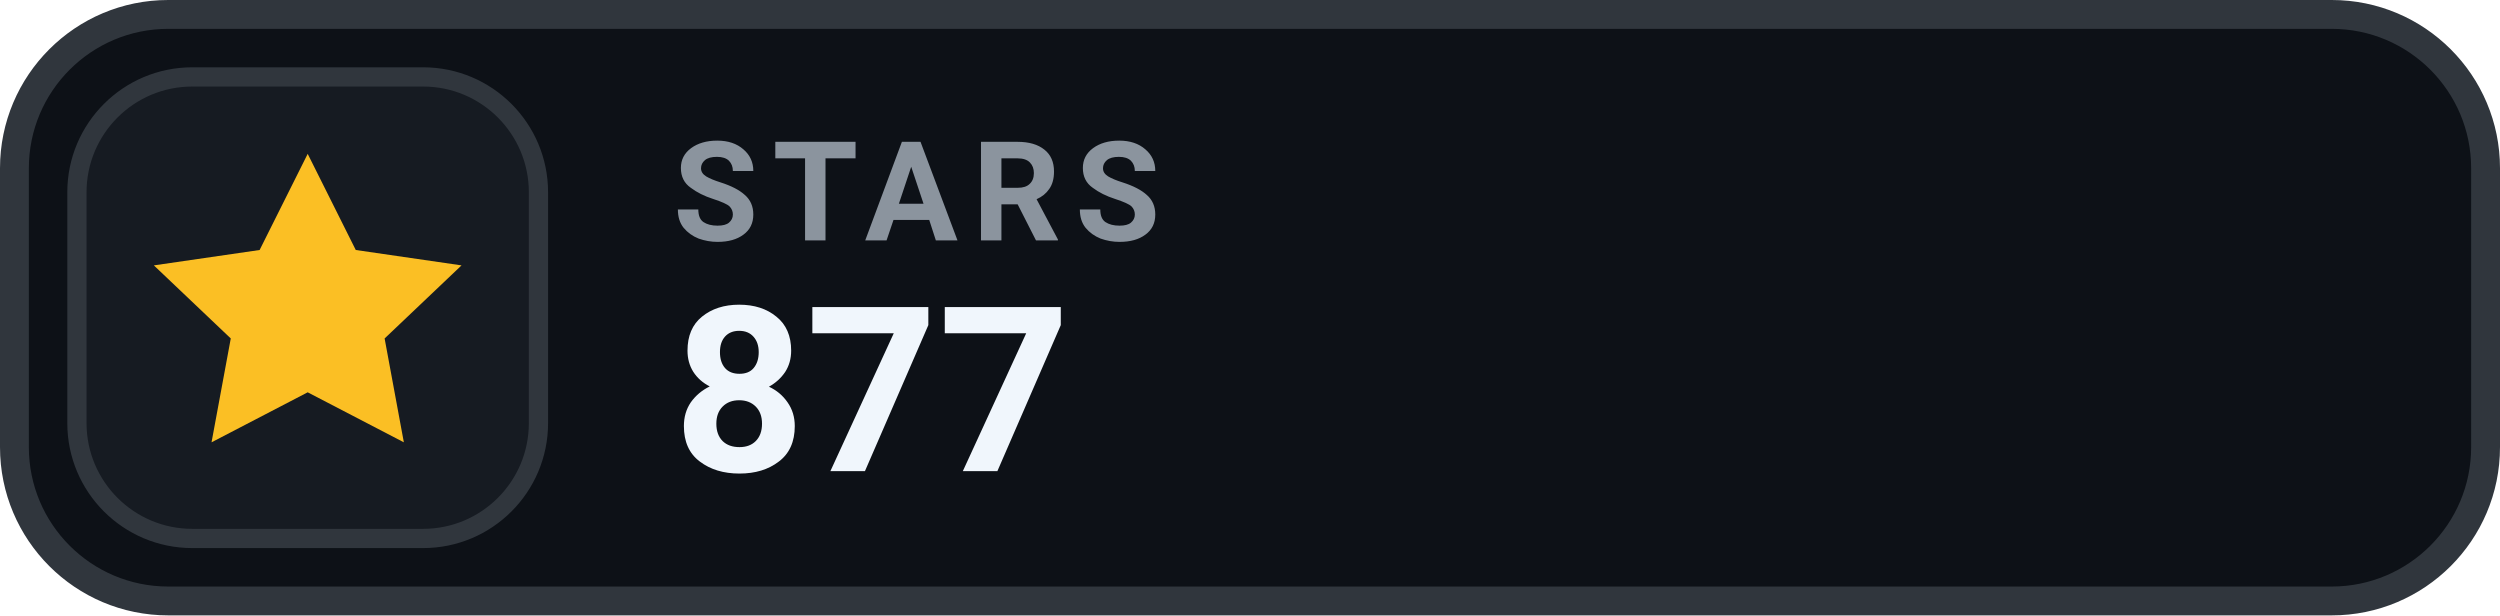
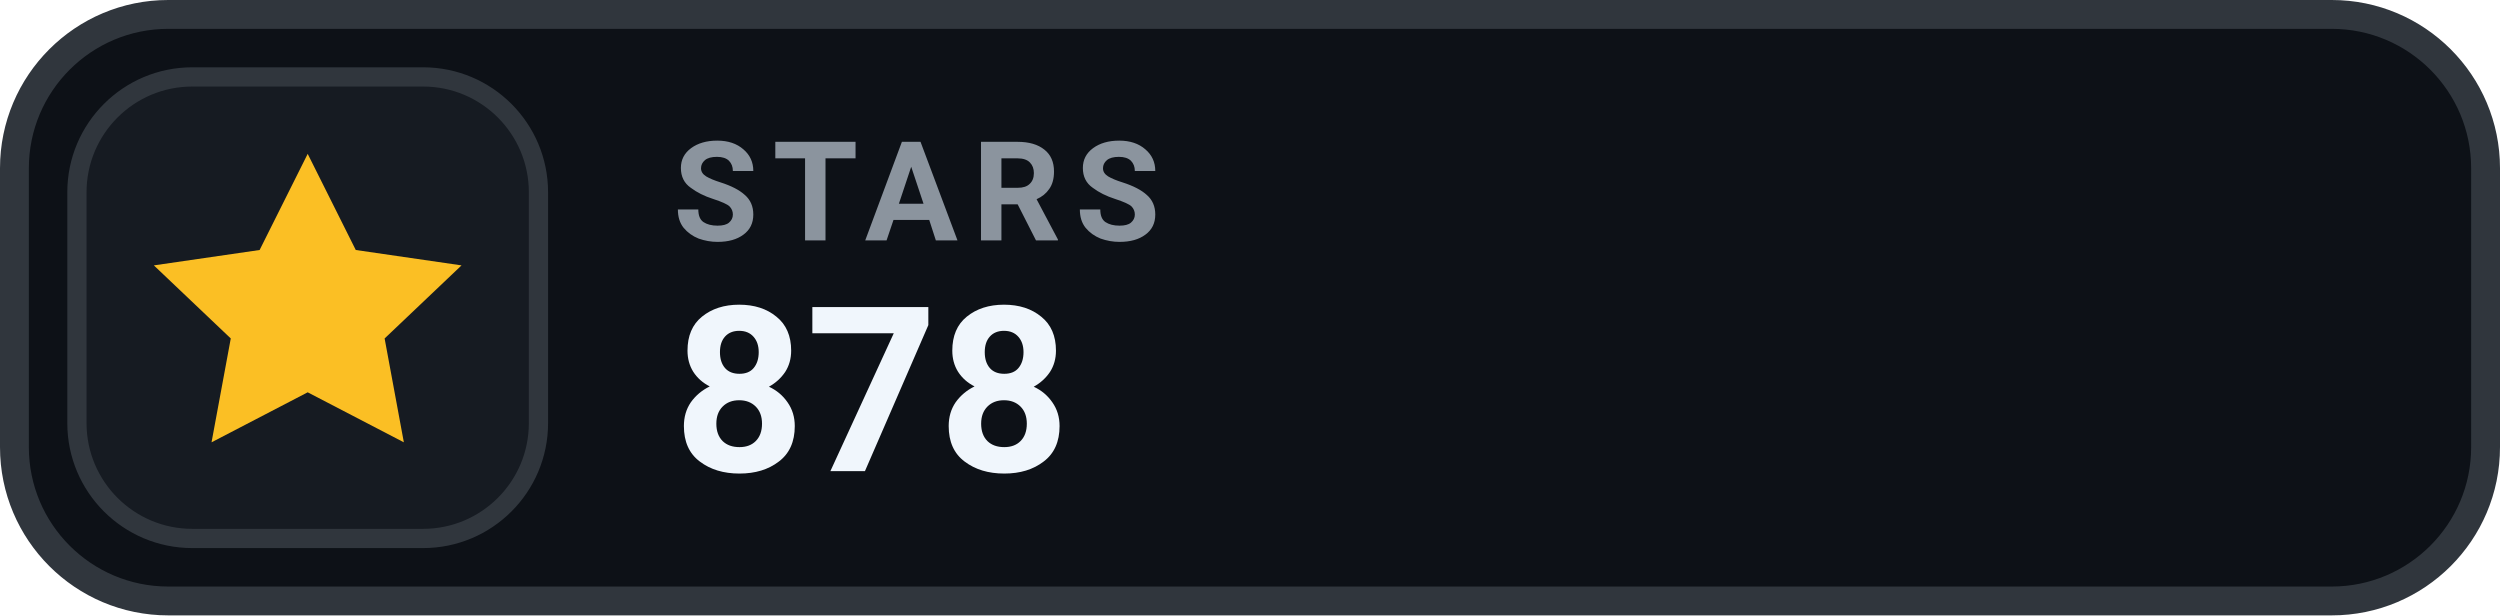
- <svg xmlns="http://www.w3.org/2000/svg" width="130" height="32" viewBox="0 0 130 32" role="img" aria-label="STARS 877">
+ <svg xmlns="http://www.w3.org/2000/svg" width="130" height="32" viewBox="0 0 130 32" role="img" aria-label="STARS 878">
  <rect x=".75" y=".75" width="128.5" height="30.5" rx="8" fill="#0D1117" stroke="#30363D" stroke-width="1.5" />
  <rect x="4" y="4" width="24" height="24" rx="6" fill="#161B22" stroke="#30363D" stroke-width="1" />
  <g transform="translate(16 16)" style="color:#FBBF24;">
    <path d="M0 -8 l2.5 5 5.5 .8 -4 3.8 1 5.4 -5 -2.6 -5 2.6 1 -5.4 -4 -3.8 5.5 -.8 Z" fill="currentColor" />
  </g>
  <text x="35" y="12.5" fill="#8B949E" font-family="-apple-system,BlinkMacSystemFont,'Segoe UI',Roboto,Helvetica,Arial,sans-serif" font-size="7.2" font-weight="700" letter-spacing=".75">STARS</text>
-   <text x="35" y="24.5" fill="#F0F6FC" font-family="-apple-system,BlinkMacSystemFont,'Segoe UI',Roboto,Helvetica,Arial,sans-serif" font-size="12" font-weight="700">877</text>
+   <text x="35" y="24.5" fill="#F0F6FC" font-family="-apple-system,BlinkMacSystemFont,'Segoe UI',Roboto,Helvetica,Arial,sans-serif" font-size="12" font-weight="700">878</text>
</svg>
